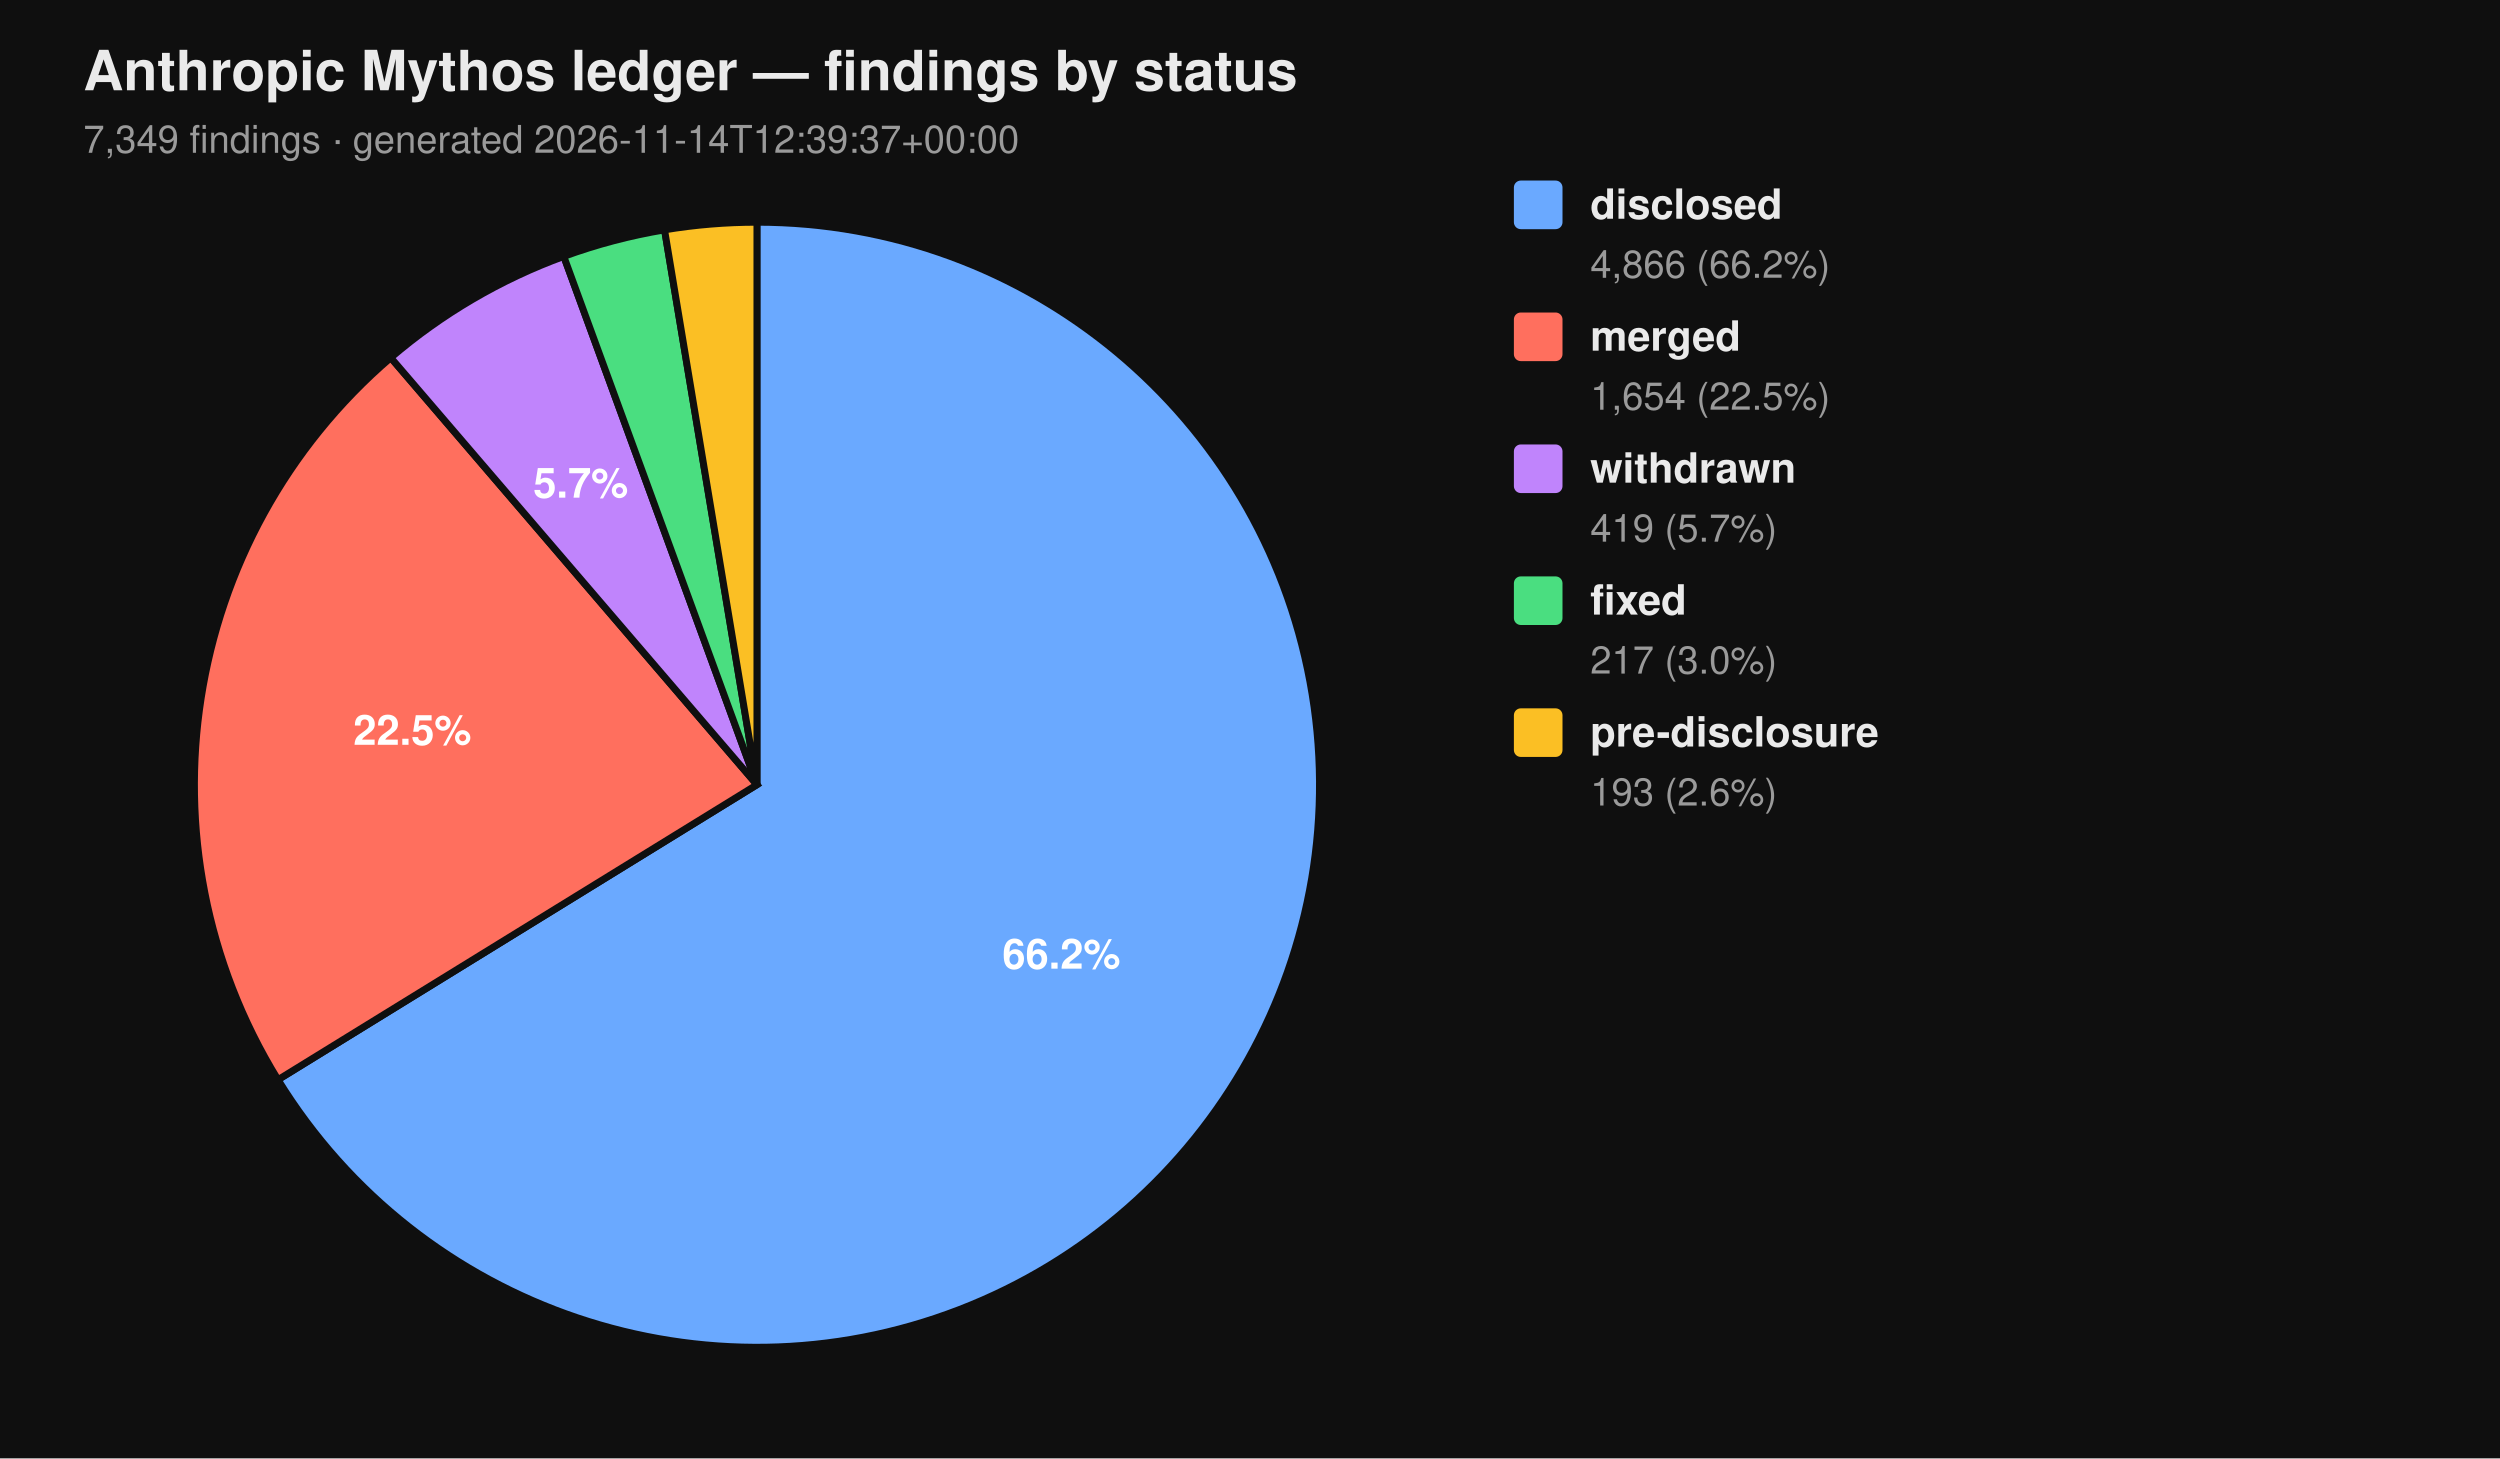
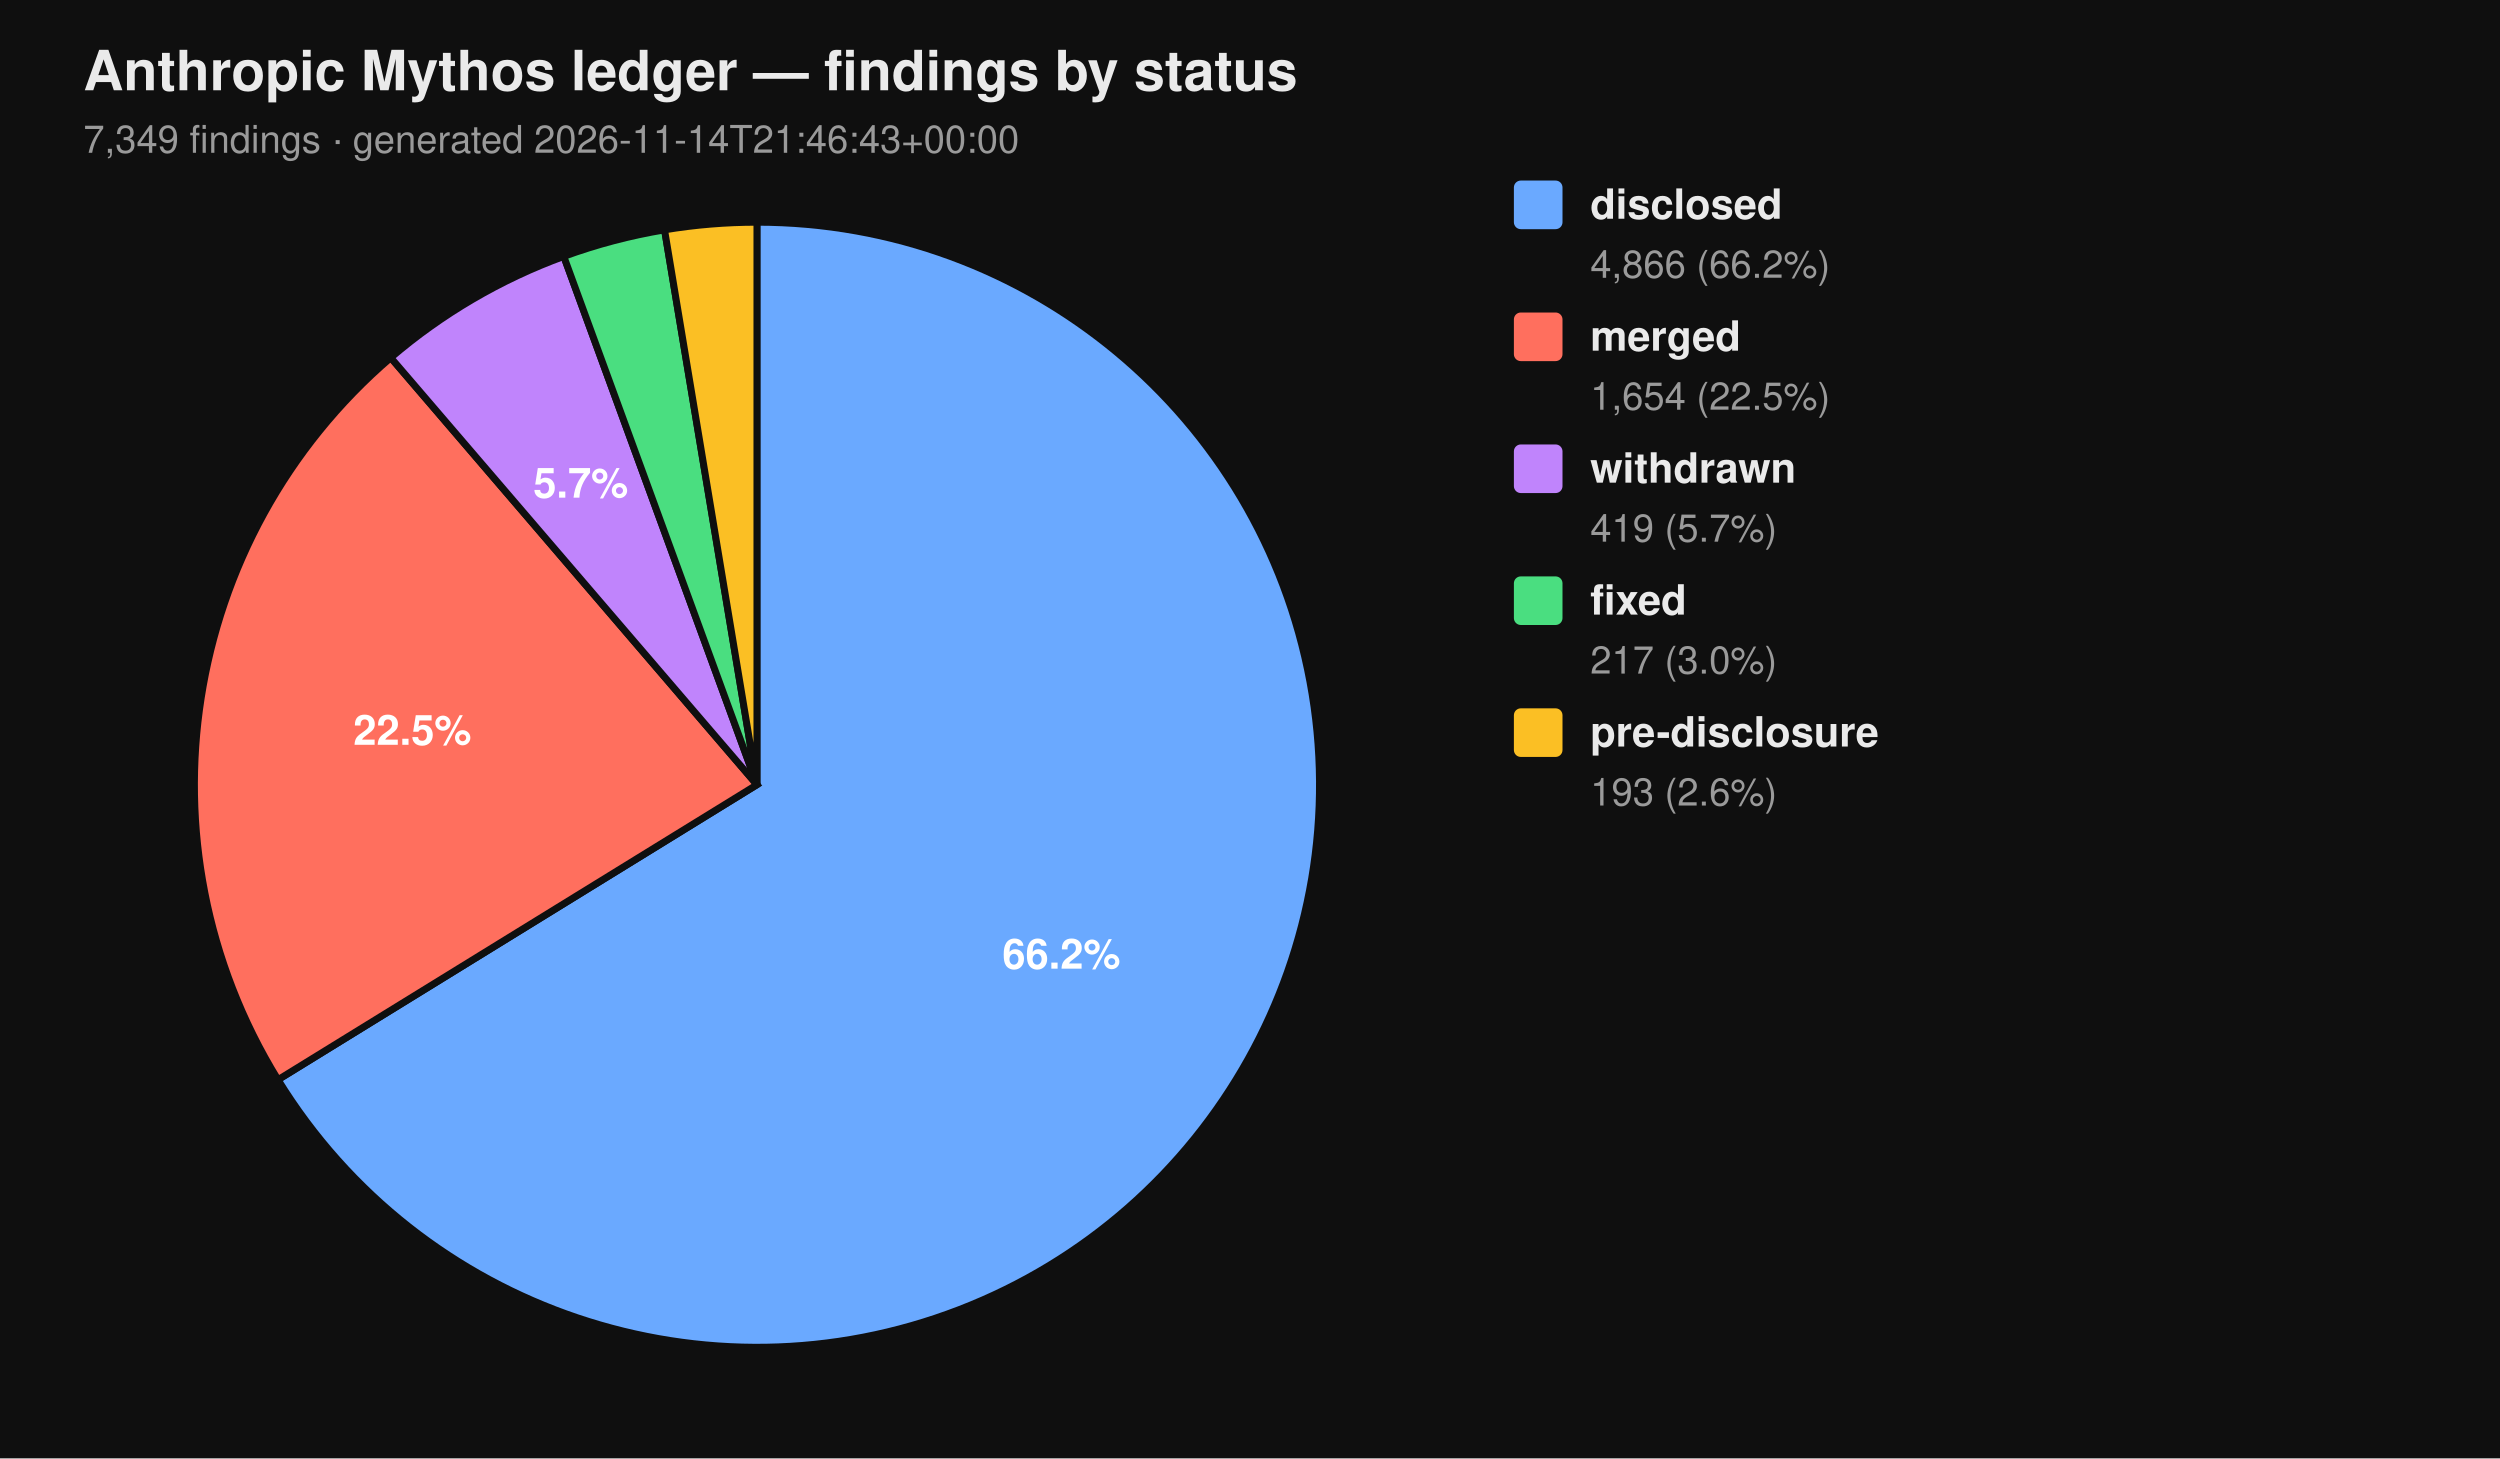
<svg xmlns="http://www.w3.org/2000/svg" viewBox="0 0 720 420" width="720" height="420" font-family="-apple-system, BlinkMacSystemFont, 'Segoe UI', Helvetica, Arial, sans-serif">
  <rect width="100%" height="100%" fill="#0f0f0f" />
  <text x="24" y="26" fill="#eaeaea" font-size="16" font-weight="700">Anthropic Mythos ledger — findings by status</text>
-   <text x="24" y="44" fill="#9a9a9a" font-size="11">7,349 findings  ·  generated 2026-11-14T12:39:37+00:00</text>
+   <text x="24" y="44" fill="#9a9a9a" font-size="11">7,349 findings  ·  generated 2026-11-14T21:46:43+00:00</text>
  <path d="M 218.00 226.00 L 218.00 64.00 A 162.00 162.00 0 1 1 80.07 310.96 Z" fill="#6aa9ff" stroke="#0f0f0f" stroke-width="2" />
  <path d="M 218.00 226.00 L 80.07 310.96 A 162.00 162.00 0 0 1 112.55 103.02 Z" fill="#ff6f5e" stroke="#0f0f0f" stroke-width="2" />
  <path d="M 218.00 226.00 L 112.55 103.02 A 162.00 162.00 0 0 1 162.37 73.85 Z" fill="#c084fc" stroke="#0f0f0f" stroke-width="2" />
  <path d="M 218.00 226.00 L 162.37 73.85 A 162.00 162.00 0 0 1 191.39 66.20 Z" fill="#4ade80" stroke="#0f0f0f" stroke-width="2" />
  <path d="M 218.00 226.00 L 191.39 66.20 A 162.00 162.00 0 0 1 218.00 64.00 Z" fill="#fbbf24" stroke="#0f0f0f" stroke-width="2" />
  <text x="305.69" y="278.98" text-anchor="middle" fill="#ffffff" font-size="12" font-weight="700">66.2%</text>
  <text x="118.76" y="214.50" text-anchor="middle" fill="#ffffff" font-size="12" font-weight="700">22.5%</text>
  <text x="167.25" y="143.32" text-anchor="middle" fill="#ffffff" font-size="12" font-weight="700">5.7%</text>
  <rect x="436" y="52" width="14" height="14" rx="2" ry="2" fill="#6aa9ff" />
  <text x="458" y="63" fill="#eaeaea" font-size="12" font-weight="600">disclosed</text>
  <text x="458" y="80" fill="#9a9a9a" font-size="11">4,866 (66.2%)</text>
  <rect x="436" y="90" width="14" height="14" rx="2" ry="2" fill="#ff6f5e" />
  <text x="458" y="101" fill="#eaeaea" font-size="12" font-weight="600">merged</text>
  <text x="458" y="118" fill="#9a9a9a" font-size="11">1,654 (22.5%)</text>
  <rect x="436" y="128" width="14" height="14" rx="2" ry="2" fill="#c084fc" />
  <text x="458" y="139" fill="#eaeaea" font-size="12" font-weight="600">withdrawn</text>
  <text x="458" y="156" fill="#9a9a9a" font-size="11">419 (5.7%)</text>
  <rect x="436" y="166" width="14" height="14" rx="2" ry="2" fill="#4ade80" />
  <text x="458" y="177" fill="#eaeaea" font-size="12" font-weight="600">fixed</text>
  <text x="458" y="194" fill="#9a9a9a" font-size="11">217 (3.0%)</text>
  <rect x="436" y="204" width="14" height="14" rx="2" ry="2" fill="#fbbf24" />
  <text x="458" y="215" fill="#eaeaea" font-size="12" font-weight="600">pre-disclosure</text>
  <text x="458" y="232" fill="#9a9a9a" font-size="11">193 (2.6%)</text>
</svg>
